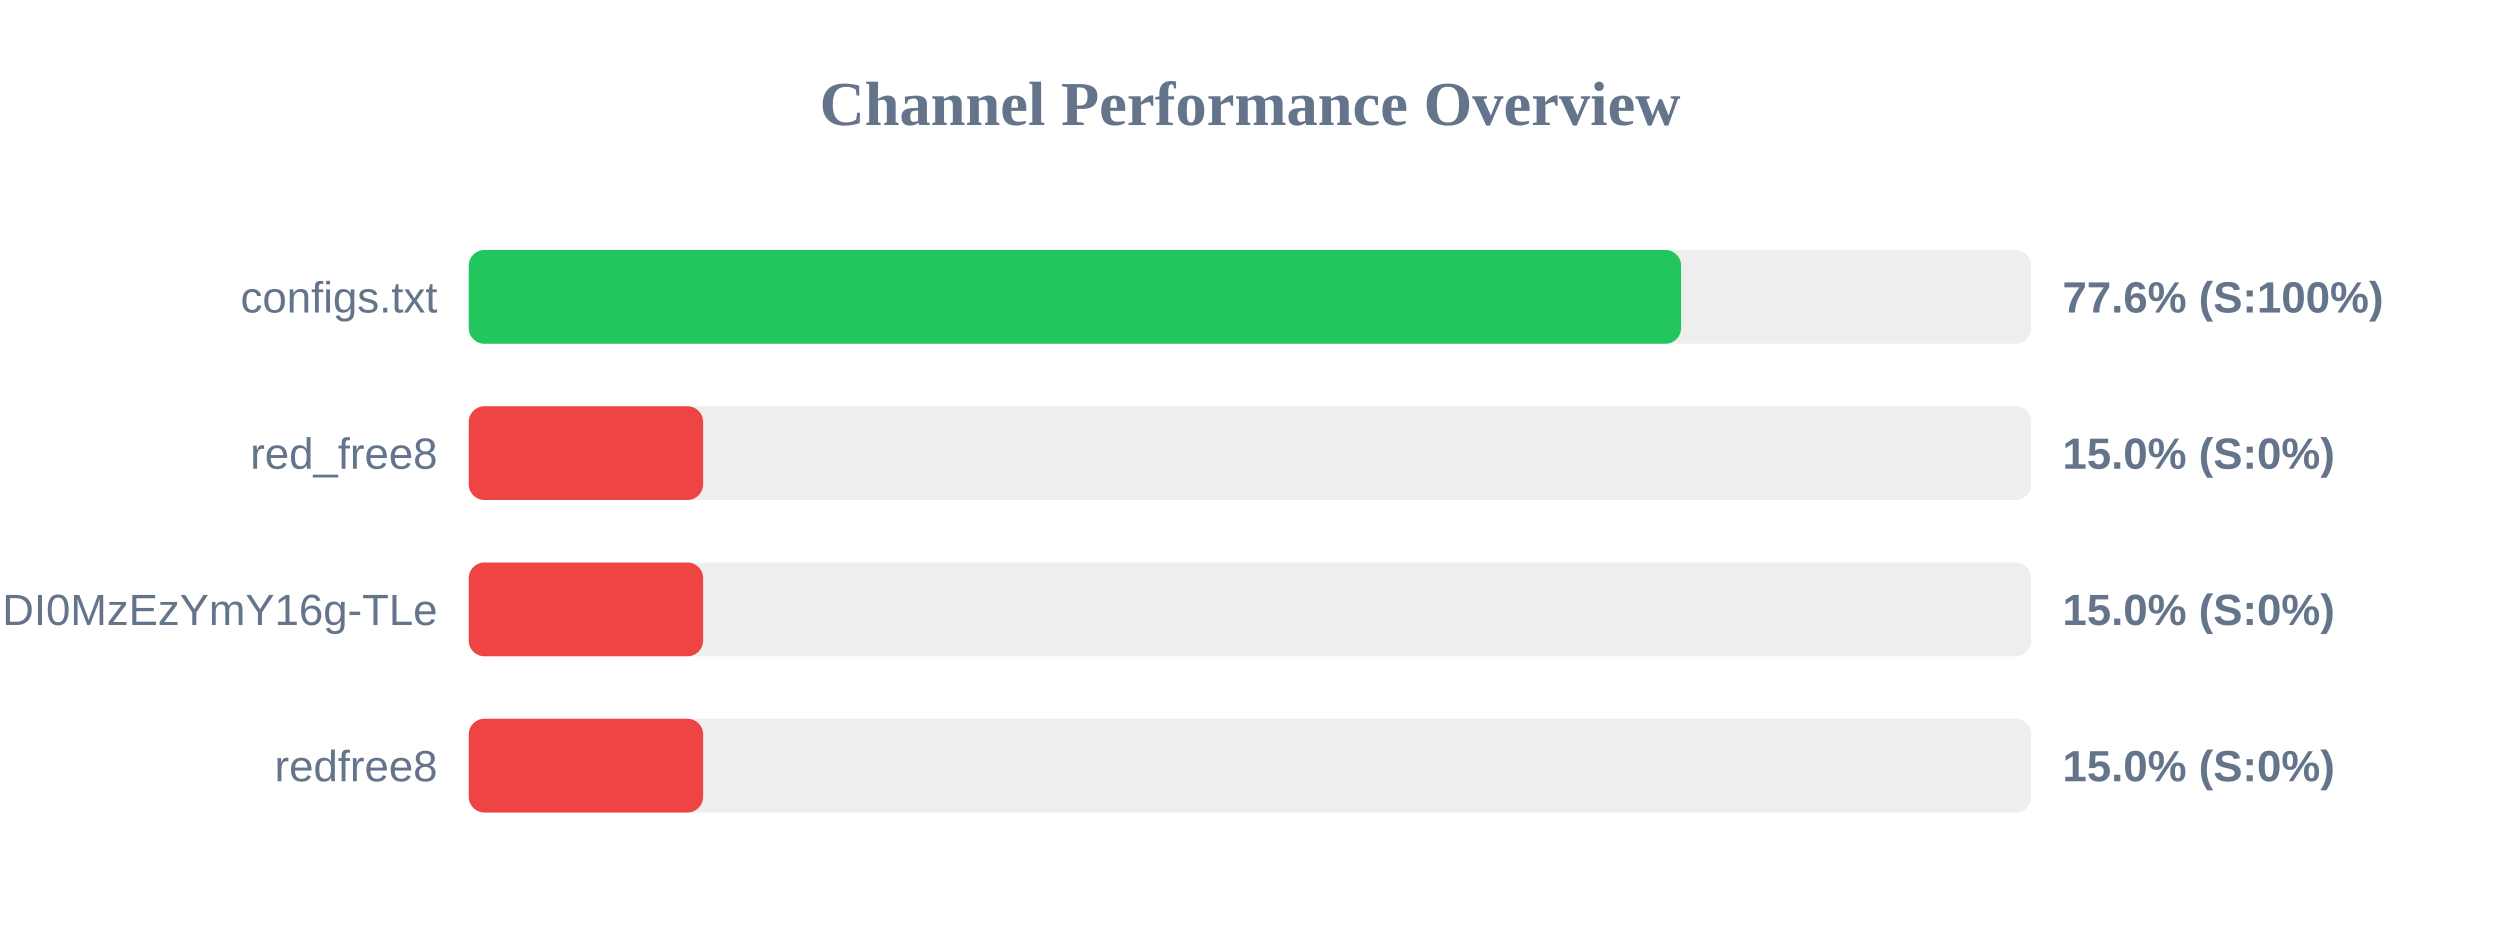
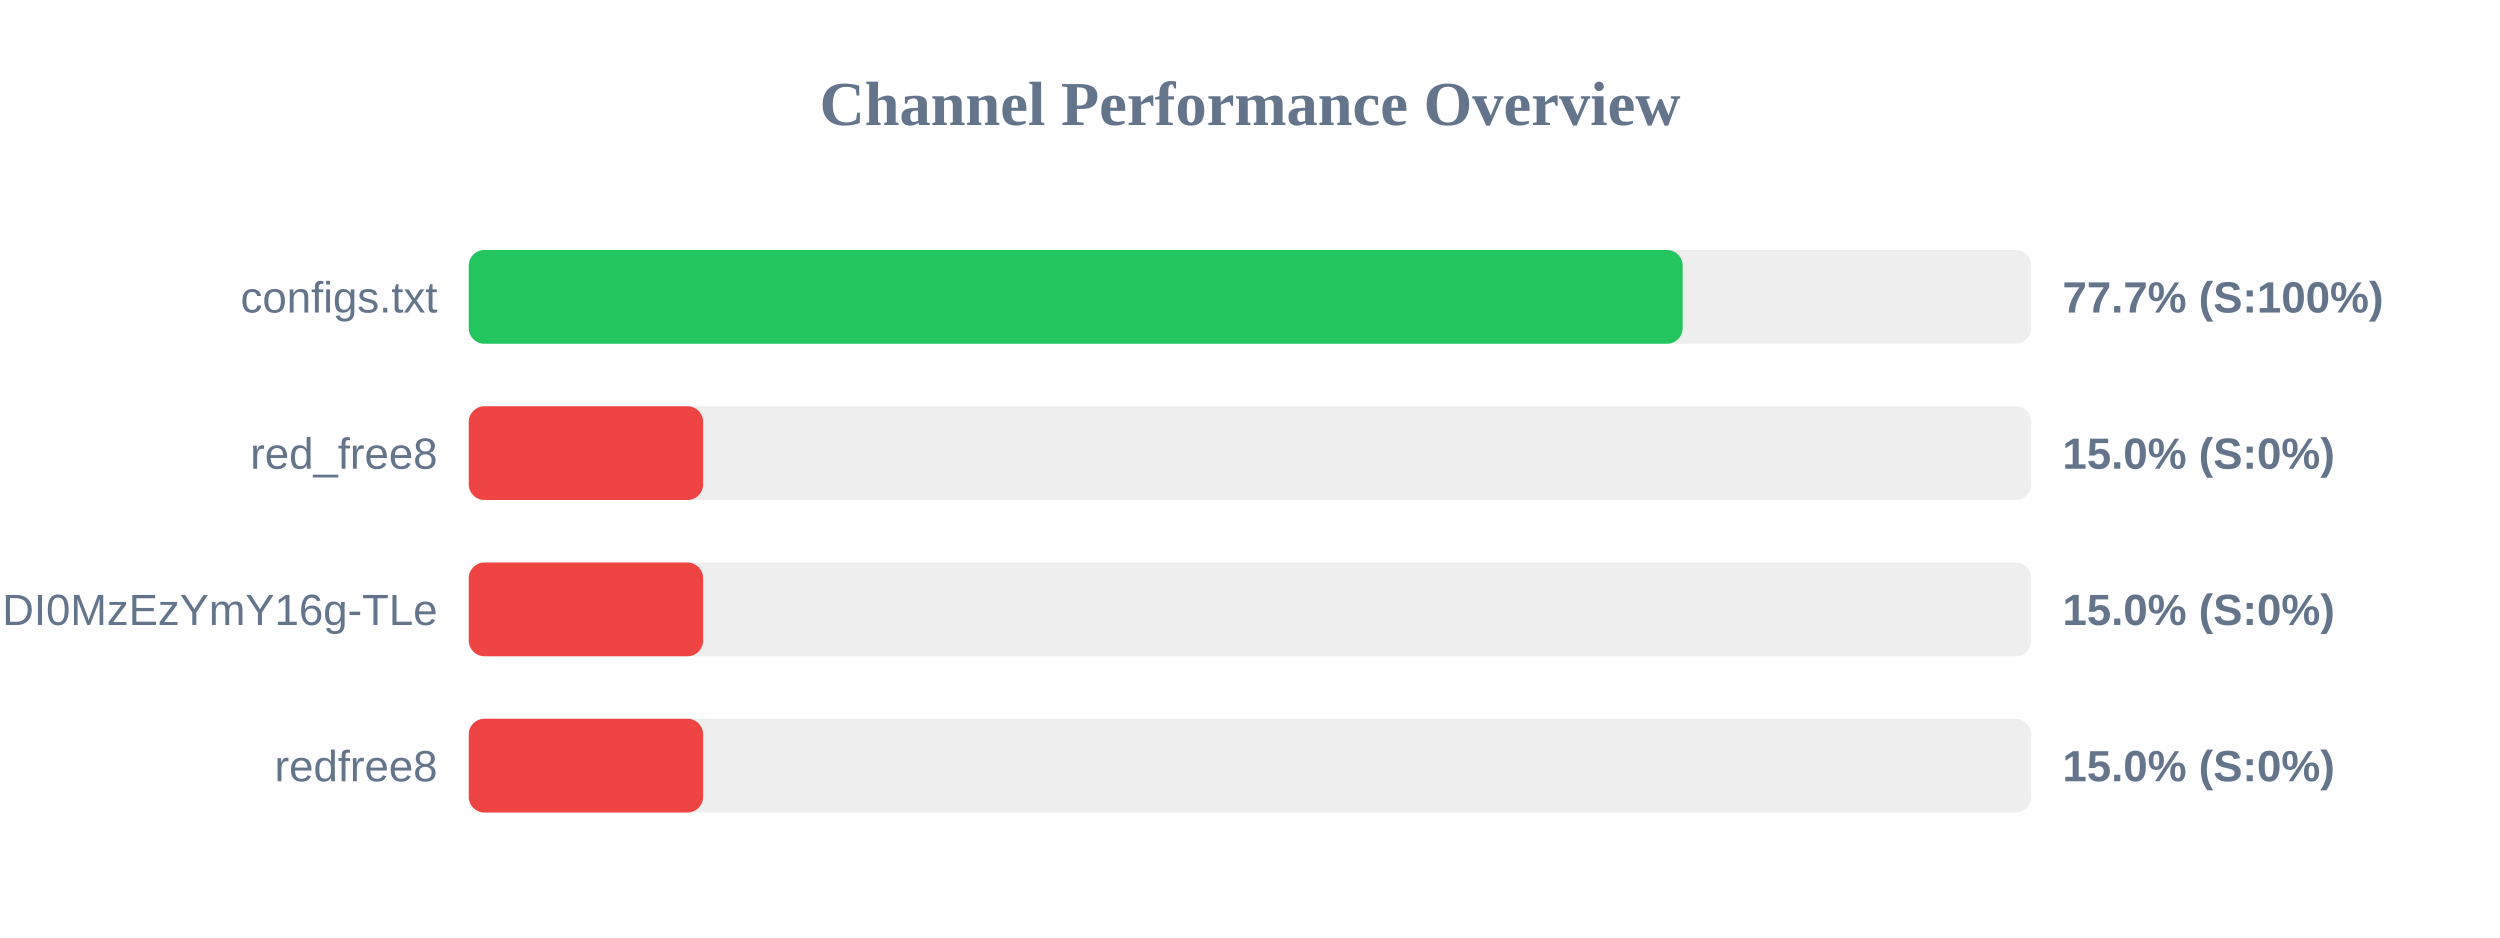
<svg xmlns="http://www.w3.org/2000/svg" width="800" height="300" version="1.1">
  <style>
        .row { font: 14px Arial; fill: #64748b; }
        .score { font: bold 14px Arial; fill: #64748b; }
    </style>
  <text x="400" y="40" text-anchor="middle" font-size="20px" font-weight="bold" fill="#64748b">Channel Performance Overview</text>
  <rect x="150" y="80" width="500" height="30" fill="#eee" rx="5" />
-   <rect x="150" y="80" width="387.95" height="30" fill="#22c55e" rx="5" />
+   <rect x="150" y="80" width="388.45" height="30" fill="#22c55e" rx="5" />
  <text x="140" y="100" text-anchor="end" class="row">configs.txt</text>
-   <text x="660" y="100" text-anchor="start" class="score">77.6% (S:100%)</text>
+   <text x="660" y="100" text-anchor="start" class="score">77.7% (S:100%)</text>
  <rect x="150" y="130" width="500" height="30" fill="#eee" rx="5" />
  <rect x="150" y="130" width="75.0" height="30" fill="#ef4444" rx="5" />
  <text x="140" y="150" text-anchor="end" class="row">red_free8</text>
  <text x="660" y="150" text-anchor="start" class="score">15.0% (S:0%)</text>
  <rect x="150" y="180" width="500" height="30" fill="#eee" rx="5" />
  <rect x="150" y="180" width="75.0" height="30" fill="#ef4444" rx="5" />
  <text x="140" y="200" text-anchor="end" class="row">NjEzODY1NDgyOCwxNzQ1NDI0MzEzYmY16g-TLe</text>
  <text x="660" y="200" text-anchor="start" class="score">15.0% (S:0%)</text>
  <rect x="150" y="230" width="500" height="30" fill="#eee" rx="5" />
  <rect x="150" y="230" width="75.0" height="30" fill="#ef4444" rx="5" />
  <text x="140" y="250" text-anchor="end" class="row">redfree8</text>
  <text x="660" y="250" text-anchor="start" class="score">15.0% (S:0%)</text>
</svg>
